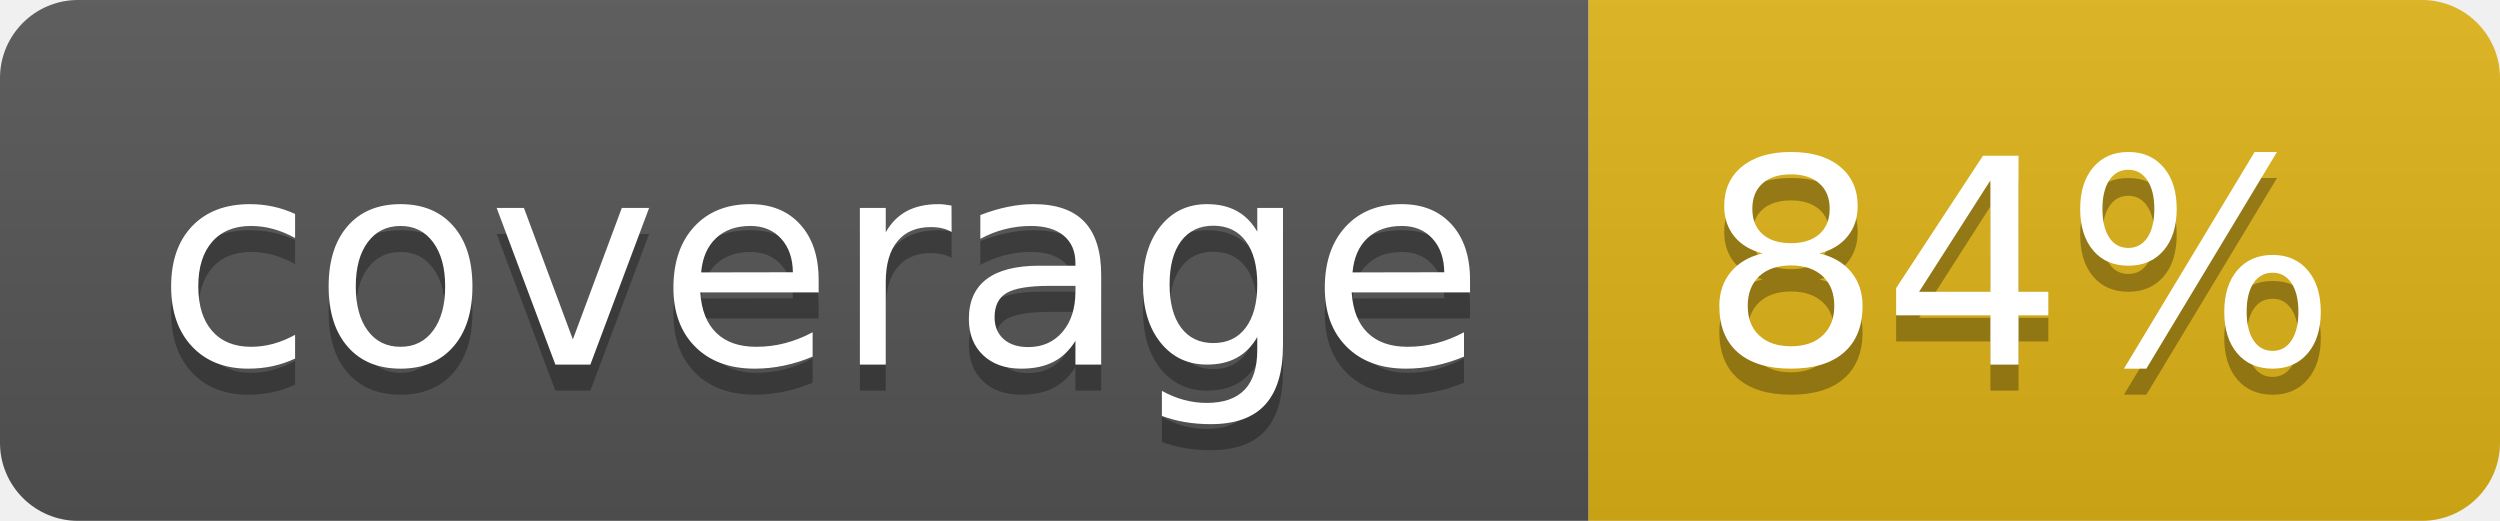
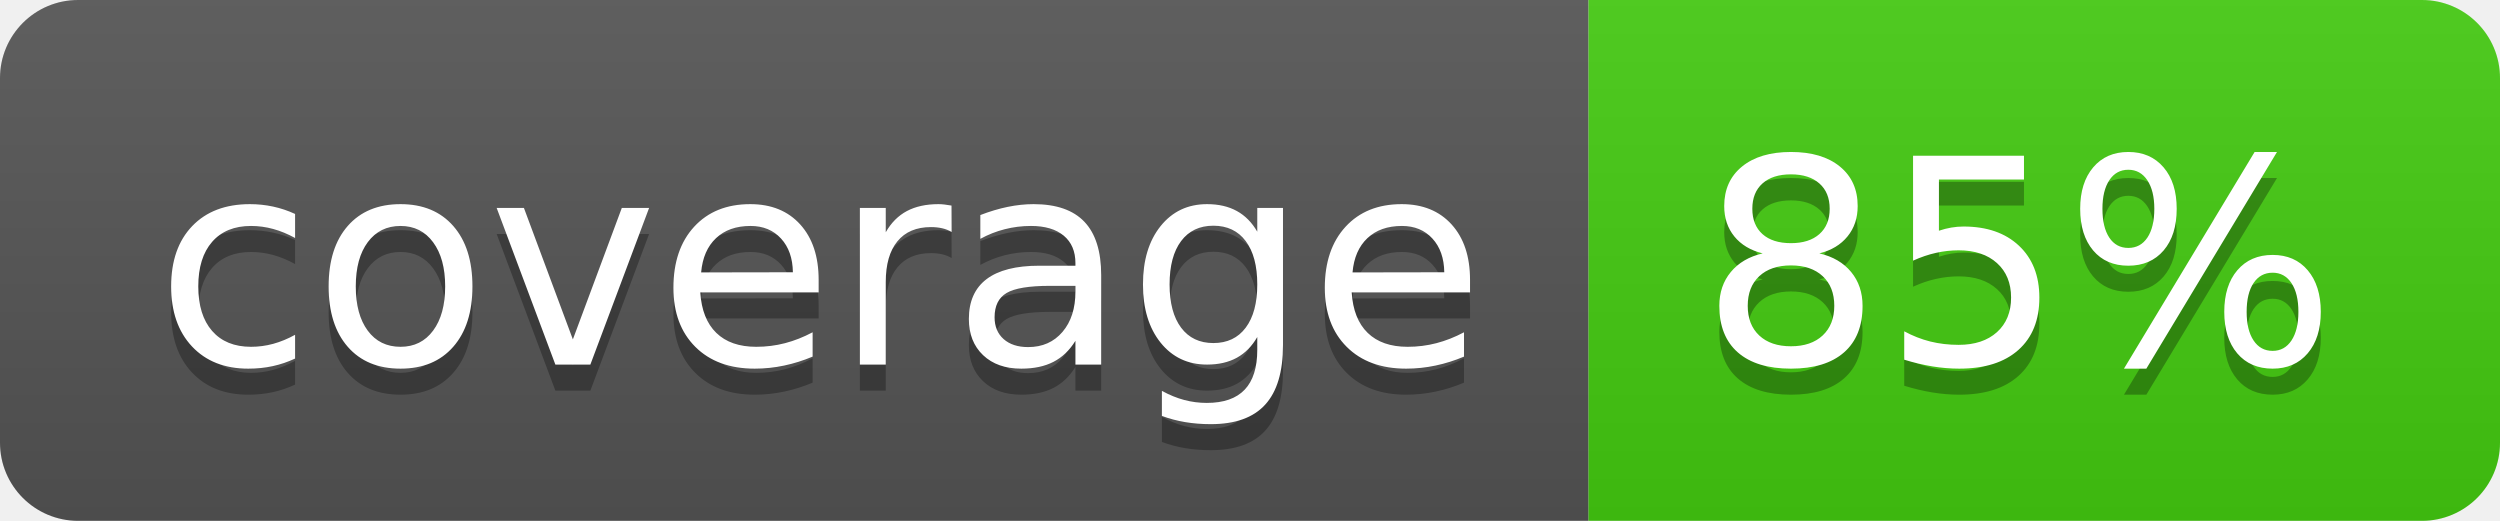
- <svg xmlns="http://www.w3.org/2000/svg" width="96" height="20" role="img" aria-label="coverage: 84%">
+ <svg xmlns="http://www.w3.org/2000/svg" width="96" height="20" role="img" aria-label="coverage: 85%">
  <linearGradient id="s" x2="0" y2="100%">
    <stop offset="0" stop-color="#bbb" stop-opacity=".1" />
    <stop offset="1" stop-opacity=".1" />
  </linearGradient>
  <clipPath id="r">
    <rect width="96" height="20" rx="3" fill="#fff" />
  </clipPath>
  <g clip-path="url(#r)">
    <rect width="61" height="20" fill="#555" />
-     <rect x="61" width="35" height="20" fill="#dfb317" />
+     <rect x="61" width="35" height="20" fill="#4c1" />
    <rect width="96" height="20" fill="url(#s)" />
  </g>
  <g fill="#fff" text-anchor="middle" font-family="Verdana,Geneva,DejaVu Sans,sans-serif" text-rendering="geometricPrecision" font-size="110">
    <text aria-hidden="true" x="315" y="150" fill="#010101" fill-opacity=".3" transform="scale(.1)" textLength="510">coverage</text>
    <text x="315" y="140" transform="scale(.1)" fill="#fff" textLength="510">coverage</text>
-     <text aria-hidden="true" x="775" y="150" fill="#010101" fill-opacity=".3" transform="scale(.1)" textLength="250">84%</text>
-     <text x="775" y="140" transform="scale(.1)" fill="#fff" textLength="250">84%</text>
+     <text aria-hidden="true" x="775" y="150" fill="#010101" fill-opacity=".3" transform="scale(.1)" textLength="250">85%</text>
+     <text x="775" y="140" transform="scale(.1)" fill="#fff" textLength="250">85%</text>
  </g>
</svg>
